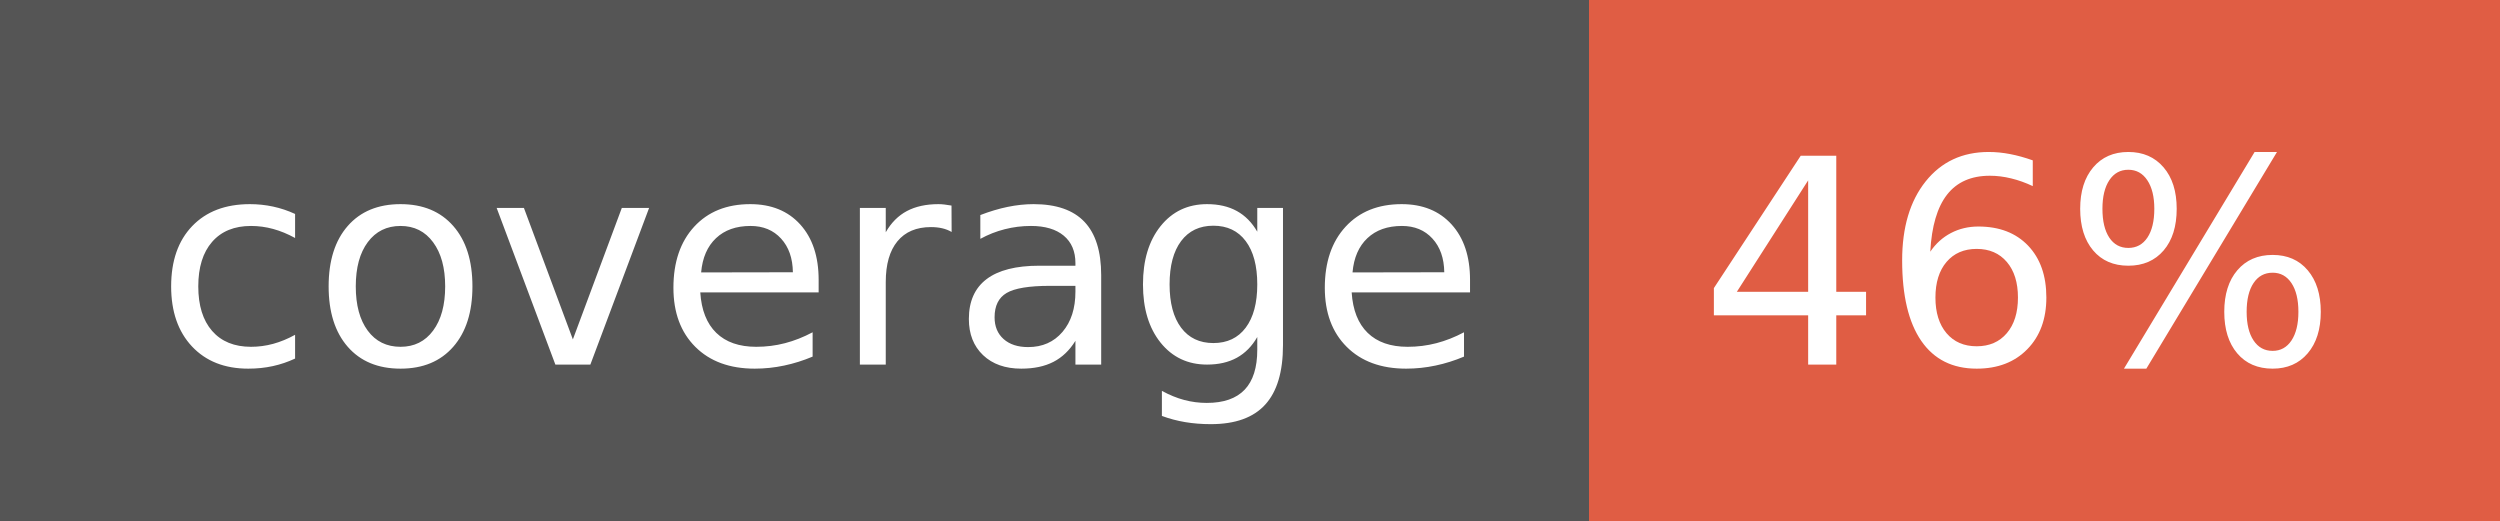
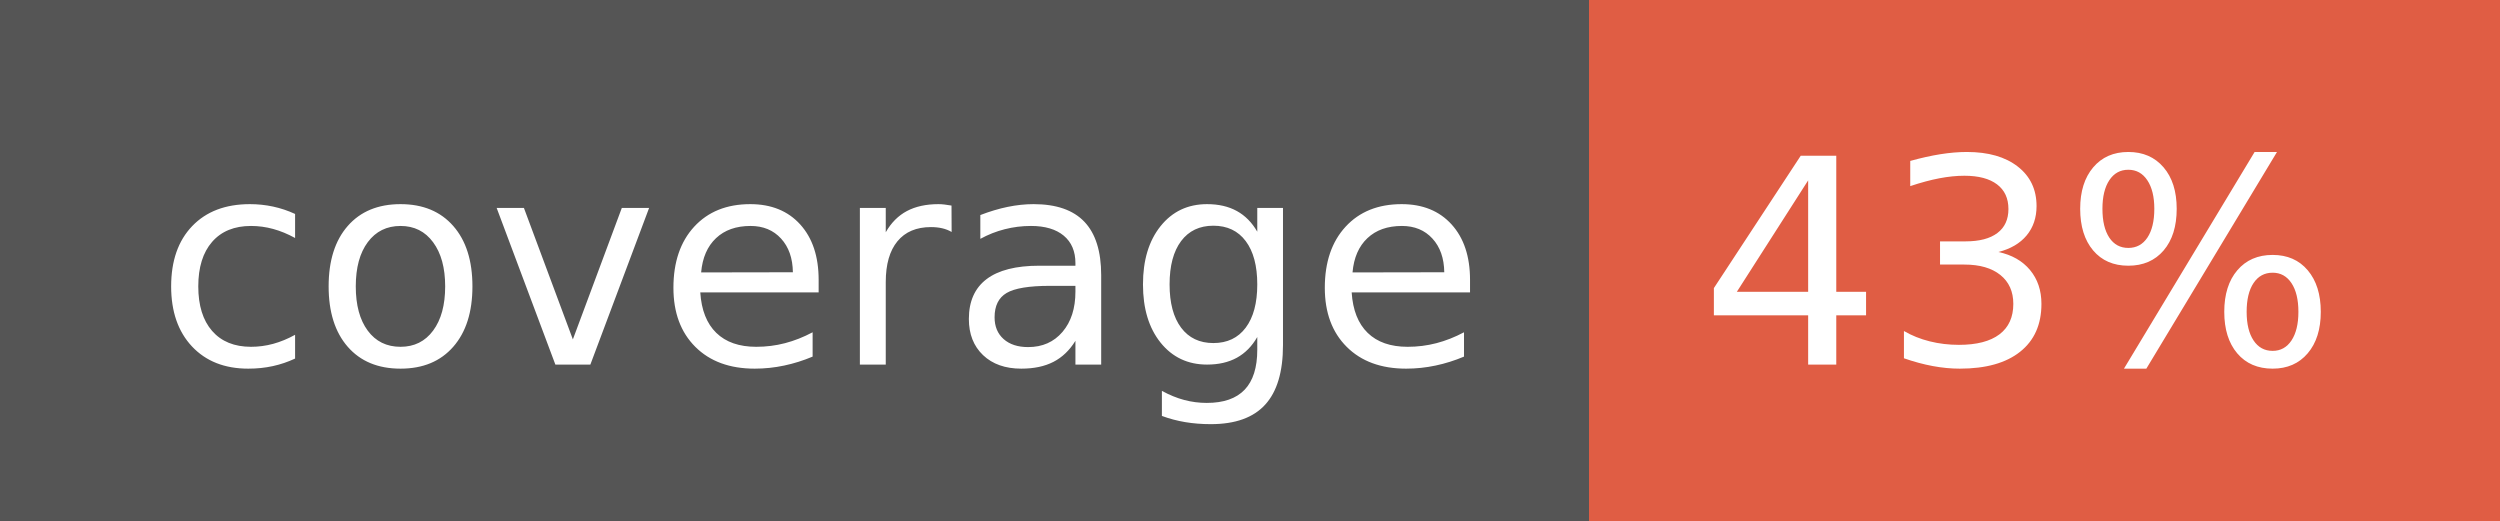
- <svg xmlns="http://www.w3.org/2000/svg" width="96" height="20" role="img" aria-label="coverage: 46%">
+ <svg xmlns="http://www.w3.org/2000/svg" width="96" height="20" role="img" aria-label="coverage: 43%">
  <g shape-rendering="crispEdges">
    <rect width="61" height="20" fill="#555" />
    <rect x="61" width="35" height="20" fill="#e05d44" />
  </g>
  <g fill="#fff" text-anchor="middle" font-family="Verdana,Geneva,DejaVu Sans,sans-serif" text-rendering="geometricPrecision" font-size="110">
    <text x="315" y="140" transform="scale(.1)" fill="#fff" textLength="510">coverage</text>
-     <text x="775" y="140" transform="scale(.1)" fill="#fff" textLength="250">46%</text>
+     <text x="775" y="140" transform="scale(.1)" fill="#fff" textLength="250">43%</text>
  </g>
</svg>
